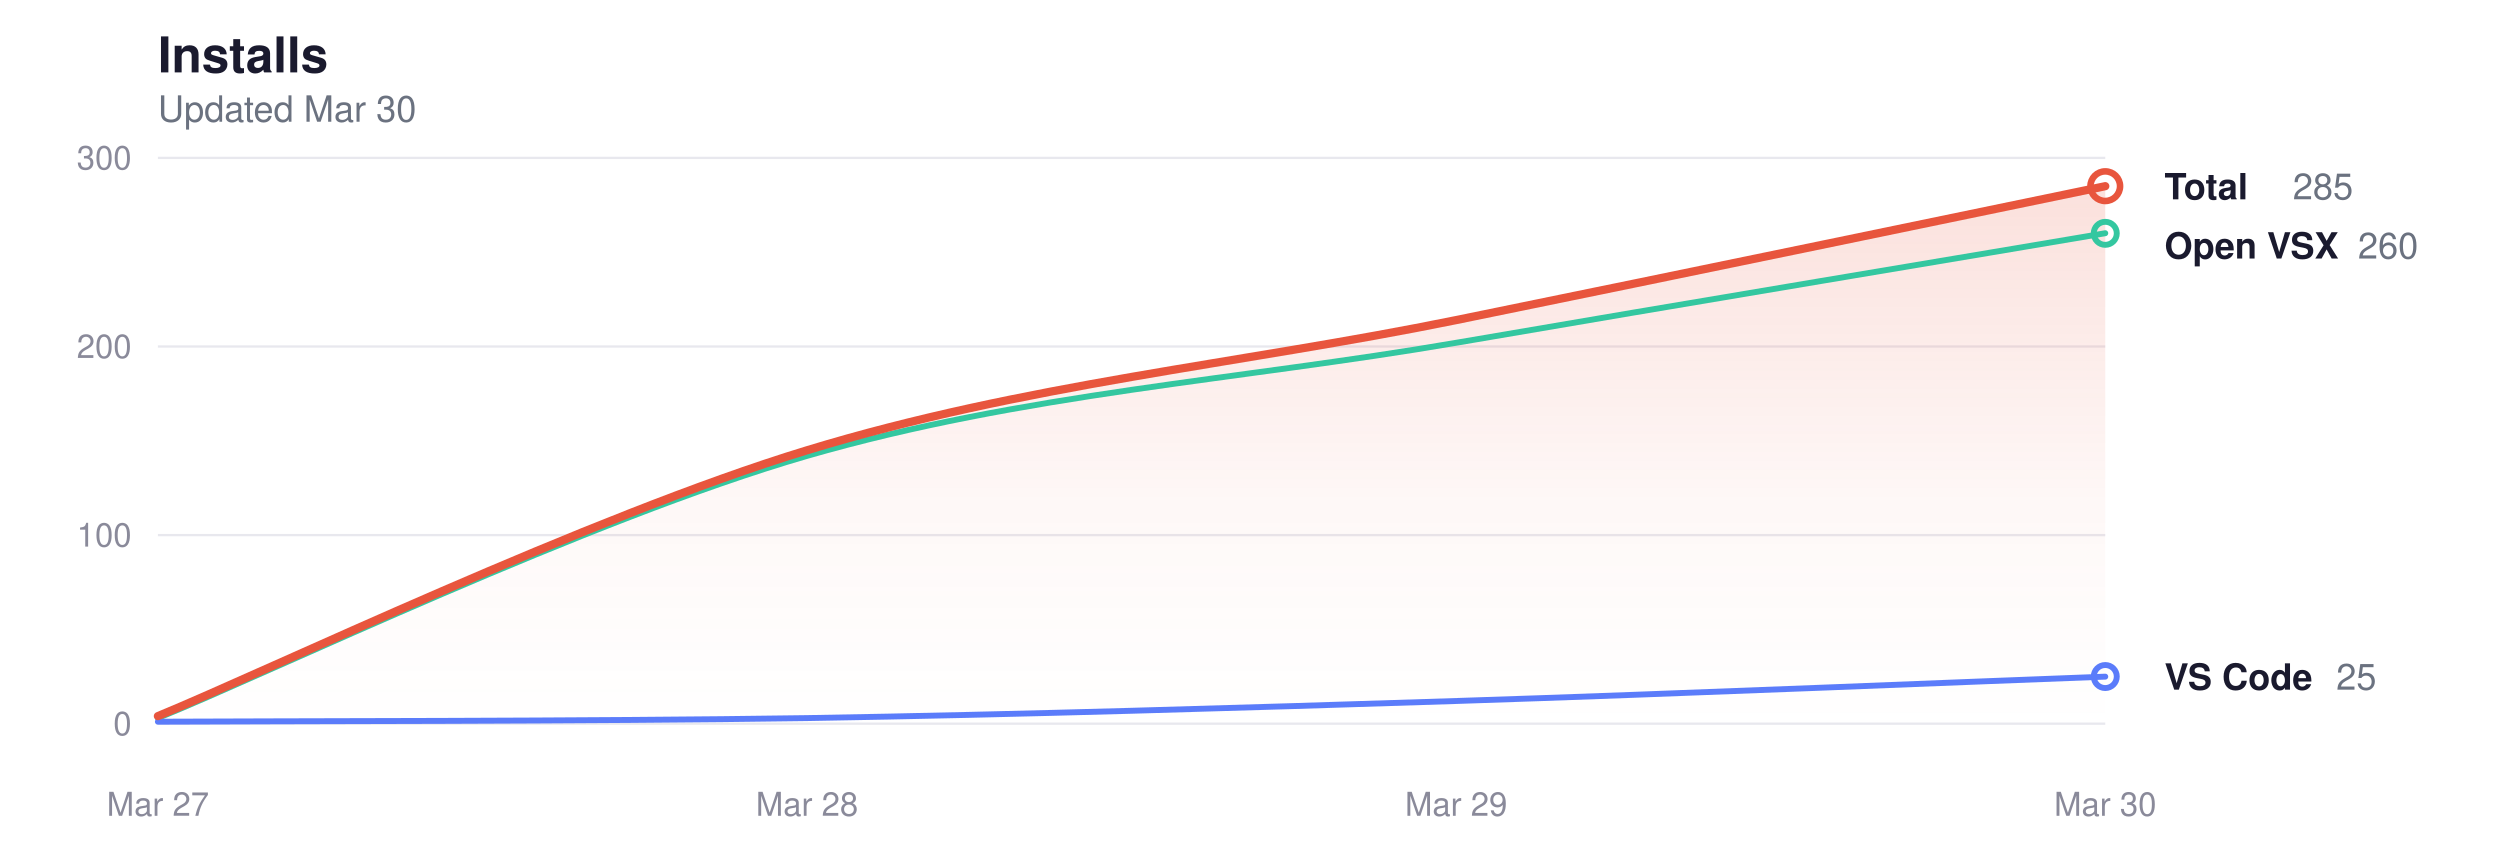
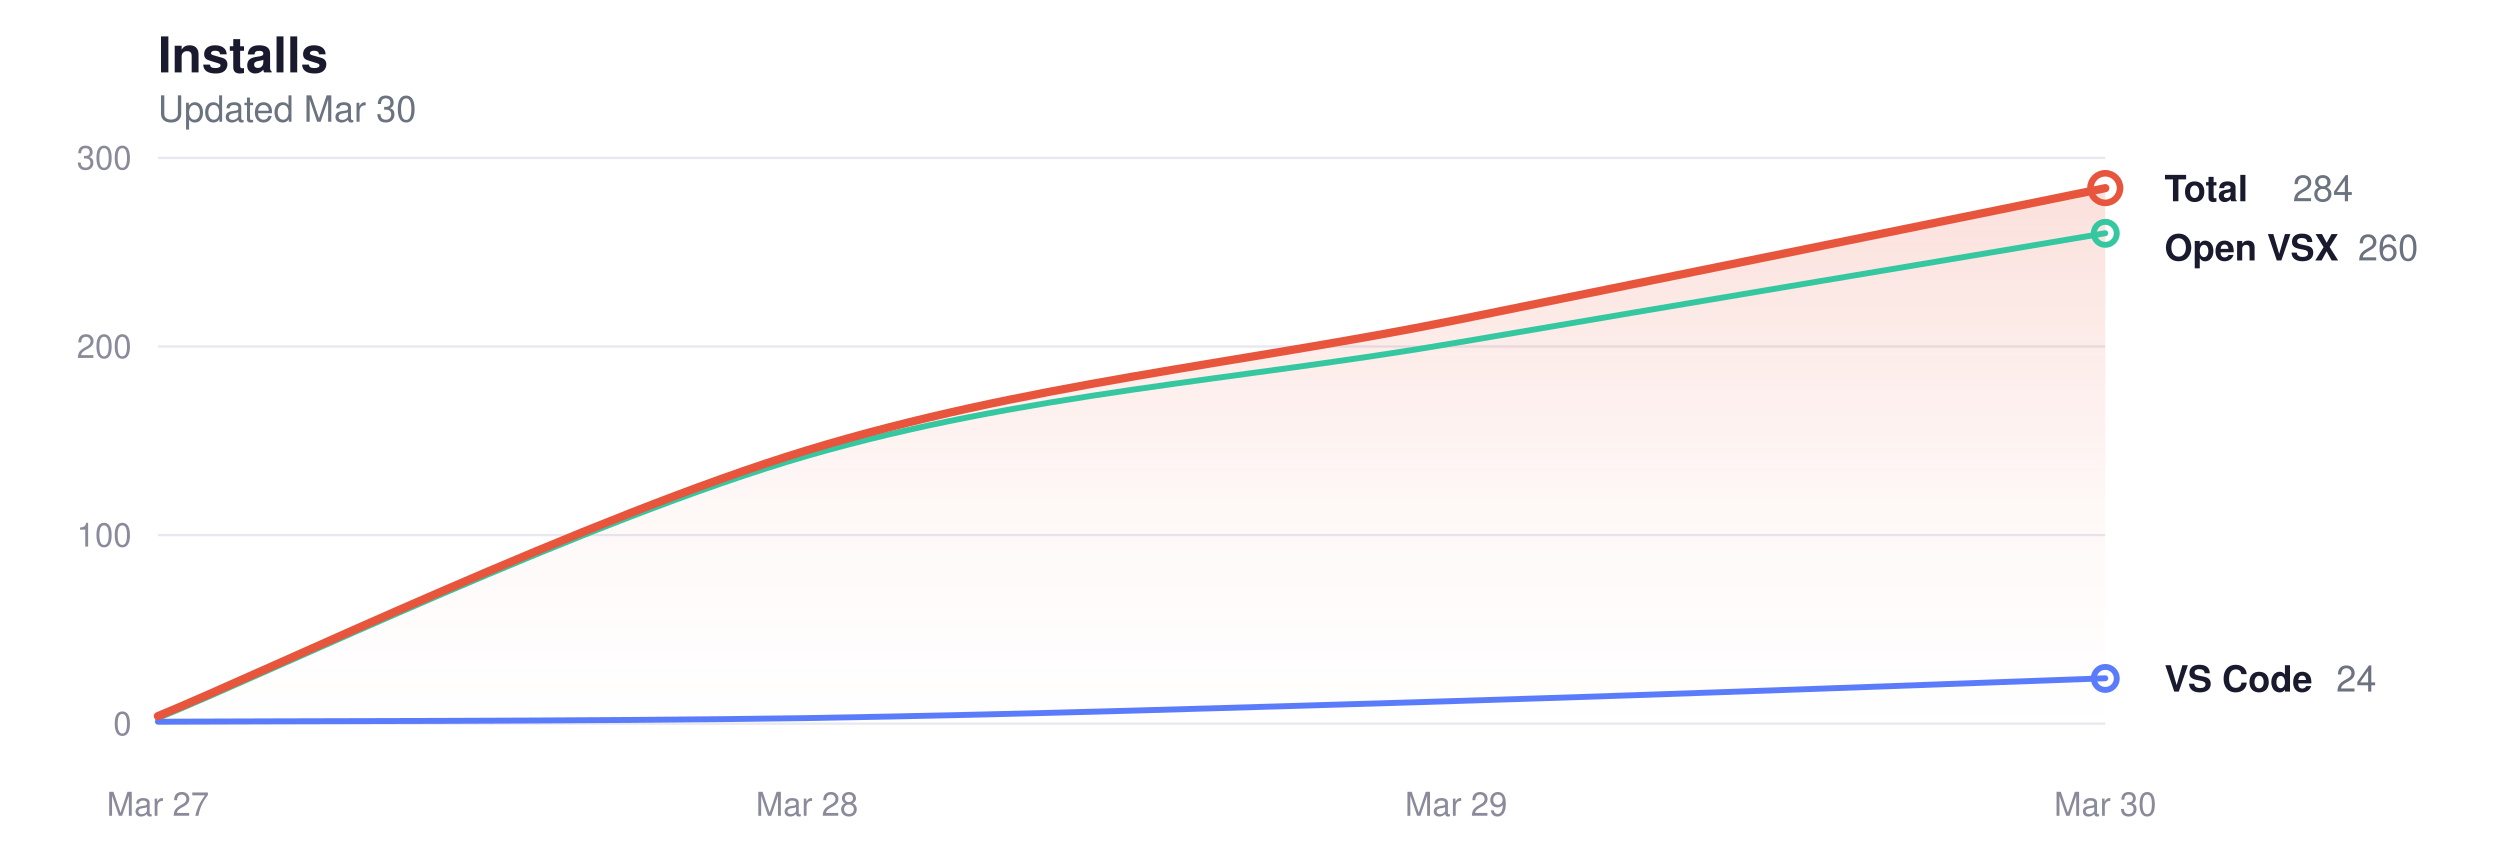
<svg xmlns="http://www.w3.org/2000/svg" viewBox="0 0 760 260" width="760" height="260" role="img" aria-label="Glassy install history">
  <style>
  svg { color-scheme: light dark; }
  .title      { fill: #1a1a2e; font-size: 15px; font-weight: 600; }
  .subtitle   { fill: #6b7280; font-size: 11px; font-weight: 400; }
  .grid       { stroke: #e8e8ee; }
  .axis-label { fill: #8a8a9a; font-size: 10px; }
  .line-total   { stroke: #e8553d; }
  .line-vscode  { stroke: #5b7cfa; }
  .line-openvsx { stroke: #34c7a0; }
  .dot-total   { fill: transparent; stroke: #e8553d; }
  .dot-vscode  { fill: transparent; stroke: #5b7cfa; }
  .dot-openvsx { fill: transparent; stroke: #34c7a0; }
  .end-label       { fill: #1a1a2e; font-size: 11px; font-weight: 600; }
  .end-value       { fill: #6b7280; font-size: 11px; font-weight: 400; }
  .area-total-top    { stop-color: #e8553d; }
  .area-total-bottom { stop-color: #e8553d; }

  @media (prefers-color-scheme: dark) {
    .title      { fill: #e2e2e8; }
    .subtitle   { fill: #8b949e; }
    .grid       { stroke: #2d2d3d; }
    .axis-label { fill: #6e7681; }
    .line-total   { stroke: #ff9b85; }
    .line-vscode  { stroke: #8da4ff; }
    .line-openvsx { stroke: #5eead4; }
    .dot-total   { stroke: #ff9b85; }
    .dot-vscode  { stroke: #8da4ff; }
    .dot-openvsx { stroke: #5eead4; }
    .end-label       { fill: #e2e2e8; }
    .end-value       { fill: #8b949e; }
    .area-total-top    { stop-color: #ff9b85; }
    .area-total-bottom { stop-color: #ff9b85; }
  }
</style>
  <defs>
    <linearGradient id="areaGrad" x1="0" y1="0" x2="0" y2="1">
      <stop offset="0%" class="area-total-top" stop-opacity="0.18" />
      <stop offset="60%" class="area-total-bottom" stop-opacity="0.04" />
      <stop offset="100%" class="area-total-bottom" stop-opacity="0" />
    </linearGradient>
  </defs>
  <text x="48" y="22" class="title" font-family="-apple-system, BlinkMacSystemFont, 'Segoe UI', Helvetica, sans-serif">Installs</text>
  <text x="48" y="37" class="subtitle" font-family="-apple-system, BlinkMacSystemFont, 'Segoe UI', Helvetica, sans-serif">Updated Mar 30</text>
  <line x1="48" y1="220" x2="640" y2="220" class="grid" stroke-width="0.7" />
  <text x="40" y="223.5" class="axis-label" text-anchor="end" font-family="-apple-system, BlinkMacSystemFont, 'Segoe UI', Helvetica, sans-serif">0</text>
  <line x1="48" y1="162.667" x2="640" y2="162.667" class="grid" stroke-width="0.7" />
  <text x="40" y="166.167" class="axis-label" text-anchor="end" font-family="-apple-system, BlinkMacSystemFont, 'Segoe UI', Helvetica, sans-serif">100</text>
  <line x1="48" y1="105.333" x2="640" y2="105.333" class="grid" stroke-width="0.7" />
  <text x="40" y="108.833" class="axis-label" text-anchor="end" font-family="-apple-system, BlinkMacSystemFont, 'Segoe UI', Helvetica, sans-serif">200</text>
  <line x1="48" y1="48" x2="640" y2="48" class="grid" stroke-width="0.7" />
  <text x="40" y="51.5" class="axis-label" text-anchor="end" font-family="-apple-system, BlinkMacSystemFont, 'Segoe UI', Helvetica, sans-serif">300</text>
  <text x="48" y="248" class="axis-label" text-anchor="middle" font-family="-apple-system, BlinkMacSystemFont, 'Segoe UI', Helvetica, sans-serif">Mar 27</text>
  <text x="245.333" y="248" class="axis-label" text-anchor="middle" font-family="-apple-system, BlinkMacSystemFont, 'Segoe UI', Helvetica, sans-serif">Mar 28</text>
  <text x="442.667" y="248" class="axis-label" text-anchor="middle" font-family="-apple-system, BlinkMacSystemFont, 'Segoe UI', Helvetica, sans-serif">Mar 29</text>
  <text x="640" y="248" class="axis-label" text-anchor="middle" font-family="-apple-system, BlinkMacSystemFont, 'Segoe UI', Helvetica, sans-serif">Mar 30</text>
-   <path d="M48.0,217.7 C80.9,204.2 179.6,156.9 245.3,136.9 C311.1,116.8 376.9,110.7 442.7,97.3 C508.4,83.9 607.1,63.4 640.0,56.6 L640.0,220.0 L48.0,220.0 Z" fill="url(#areaGrad)" />
+   <path d="M48.0,217.7 C80.9,204.2 179.6,156.9 245.3,136.9 C311.1,116.8 376.9,110.6 442.7,97.3 C508.4,84.0 607.1,63.9 640.0,57.2 L640.0,220.0 L48.0,220.0 Z" fill="url(#areaGrad)" />
  <path d="M48.0,218.3 C80.9,205.0 179.6,157.6 245.3,138.6 C311.1,119.6 376.9,115.5 442.7,104.2 C508.4,92.9 607.1,76.5 640.0,70.9" fill="none" class="line-openvsx" stroke-width="1.8" stroke-linecap="round" stroke-linejoin="round" />
-   <path d="M48.0,219.4 C80.9,219.2 179.6,219.3 245.3,218.3 C311.1,217.2 376.9,215.2 442.7,213.1 C508.4,211.0 607.1,206.9 640.0,205.7" fill="none" class="line-vscode" stroke-width="1.8" stroke-linecap="round" stroke-linejoin="round" />
-   <path d="M48.0,217.7 C80.9,204.2 179.6,156.9 245.3,136.9 C311.1,116.8 376.9,110.7 442.7,97.3 C508.4,83.9 607.1,63.4 640.0,56.6" fill="none" class="line-total" stroke-width="2.5" stroke-linecap="round" stroke-linejoin="round" />
-   <circle cx="640" cy="56.6" r="4.5" class="dot-total" stroke-width="2" />
-   <text x="658" y="60.6" class="end-label" font-family="-apple-system, BlinkMacSystemFont, 'Segoe UI', Helvetica, sans-serif">Total</text>
-   <text x="697" y="60.6" class="end-value" font-family="-apple-system, BlinkMacSystemFont, 'Segoe UI', Helvetica, sans-serif">285</text>
+   <path d="M48.0,219.4 C80.9,219.2 179.6,219.3 245.3,218.3 C311.1,217.2 376.9,215.1 442.7,213.1 C508.4,211.1 607.1,207.4 640.0,206.2" fill="none" class="line-vscode" stroke-width="1.8" stroke-linecap="round" stroke-linejoin="round" />
+   <path d="M48.0,217.7 C80.9,204.2 179.6,156.9 245.3,136.9 C311.1,116.8 376.9,110.6 442.7,97.3 C508.4,84.0 607.1,63.9 640.0,57.2" fill="none" class="line-total" stroke-width="2.5" stroke-linecap="round" stroke-linejoin="round" />
+   <circle cx="640" cy="57.173" r="4.5" class="dot-total" stroke-width="2" />
+   <text x="658" y="61.173" class="end-label" font-family="-apple-system, BlinkMacSystemFont, 'Segoe UI', Helvetica, sans-serif">Total</text>
+   <text x="697" y="61.173" class="end-value" font-family="-apple-system, BlinkMacSystemFont, 'Segoe UI', Helvetica, sans-serif">284</text>
  <circle cx="640" cy="70.933" r="3.5" class="dot-openvsx" stroke-width="1.8" />
-   <text x="658" y="78.6" class="end-label" font-family="-apple-system, BlinkMacSystemFont, 'Segoe UI', Helvetica, sans-serif">Open VSX</text>
-   <text x="716.8" y="78.6" class="end-value" font-family="-apple-system, BlinkMacSystemFont, 'Segoe UI', Helvetica, sans-serif">260</text>
-   <circle cx="640" cy="205.667" r="3.5" class="dot-vscode" stroke-width="1.8" />
-   <text x="658" y="209.667" class="end-label" font-family="-apple-system, BlinkMacSystemFont, 'Segoe UI', Helvetica, sans-serif">VS Code</text>
-   <text x="710.2" y="209.667" class="end-value" font-family="-apple-system, BlinkMacSystemFont, 'Segoe UI', Helvetica, sans-serif">25</text>
+   <text x="658" y="79.173" class="end-label" font-family="-apple-system, BlinkMacSystemFont, 'Segoe UI', Helvetica, sans-serif">Open VSX</text>
+   <text x="716.8" y="79.173" class="end-value" font-family="-apple-system, BlinkMacSystemFont, 'Segoe UI', Helvetica, sans-serif">260</text>
+   <circle cx="640" cy="206.24" r="3.5" class="dot-vscode" stroke-width="1.8" />
+   <text x="658" y="210.24" class="end-label" font-family="-apple-system, BlinkMacSystemFont, 'Segoe UI', Helvetica, sans-serif">VS Code</text>
+   <text x="710.2" y="210.24" class="end-value" font-family="-apple-system, BlinkMacSystemFont, 'Segoe UI', Helvetica, sans-serif">24</text>
</svg>
